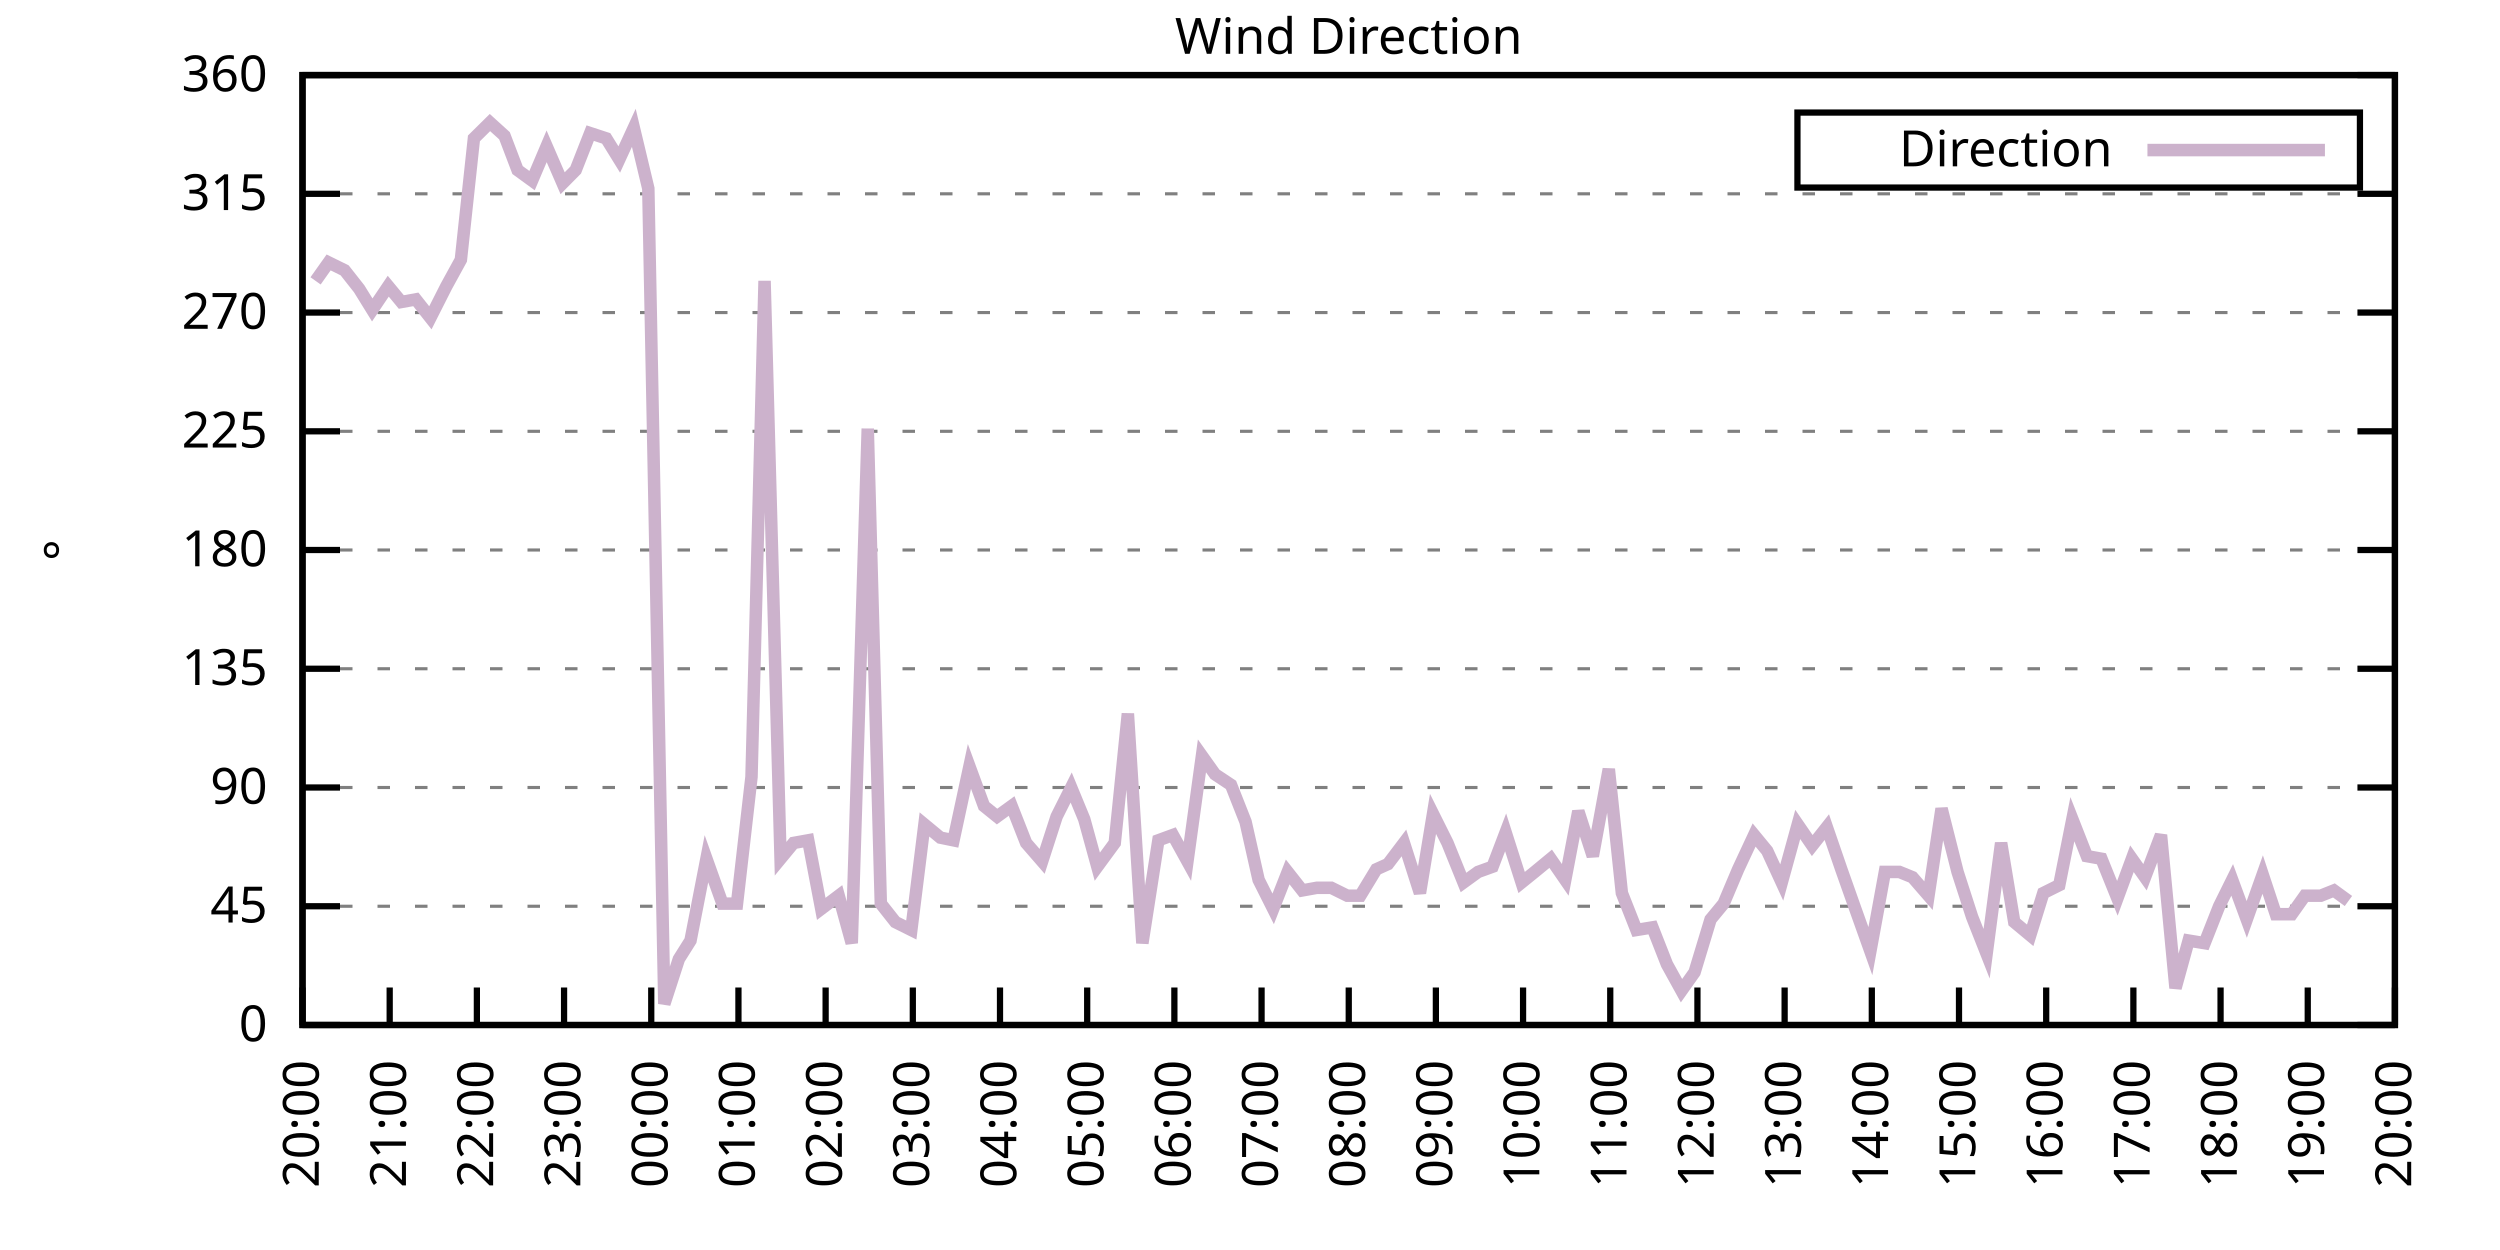
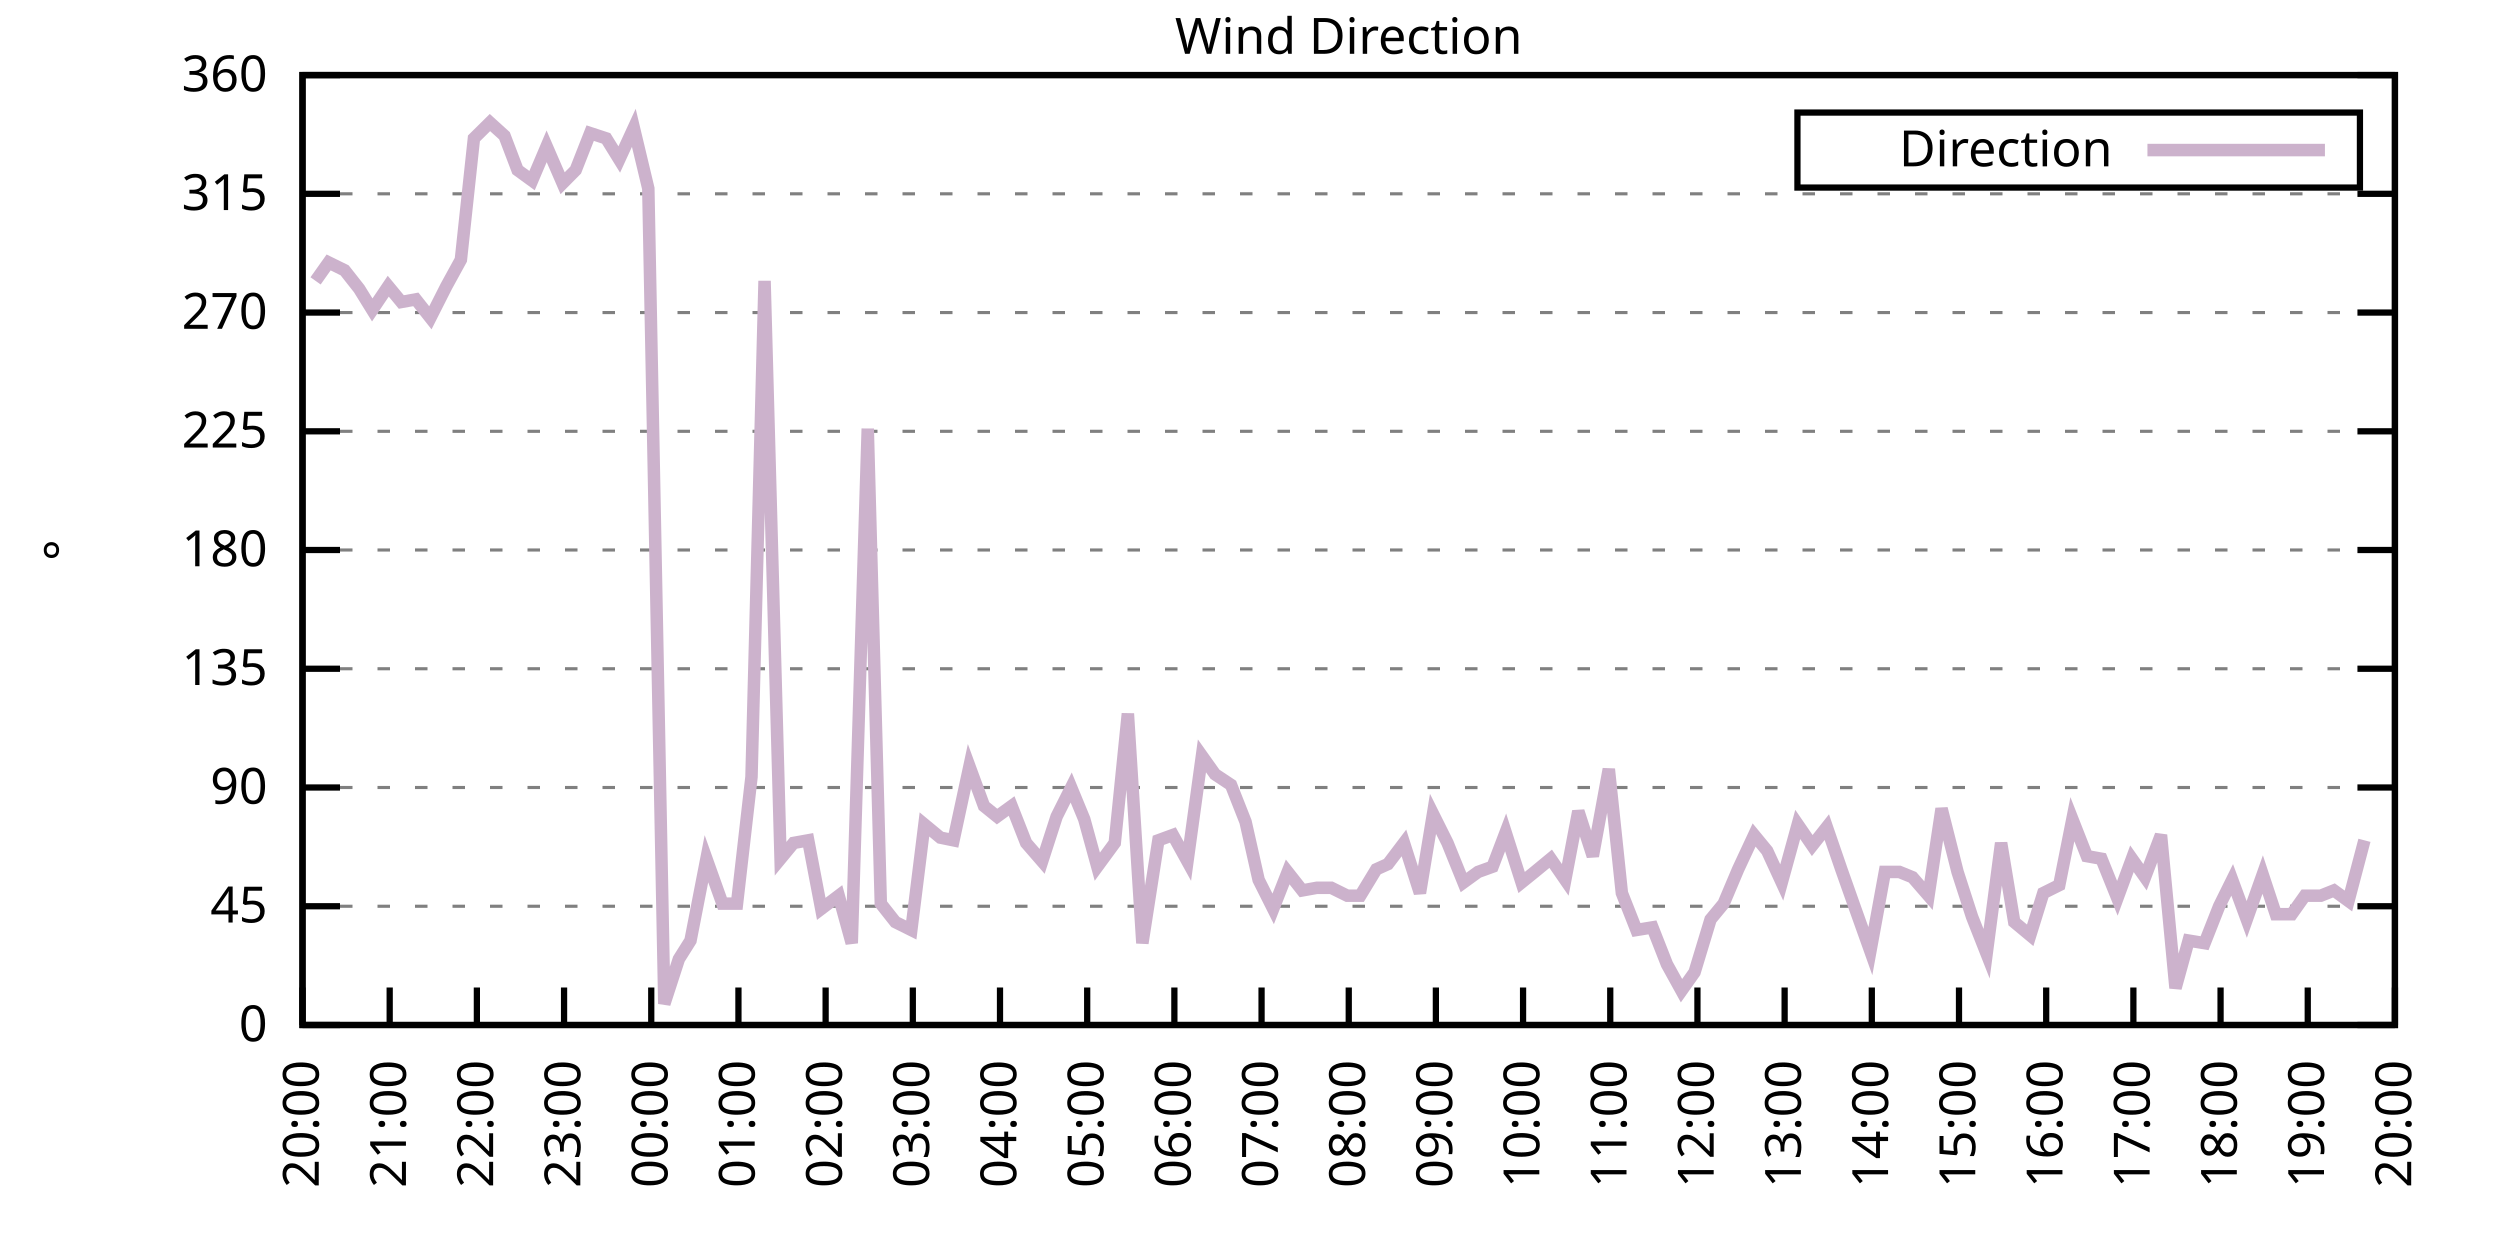
<svg xmlns="http://www.w3.org/2000/svg" xmlns:xlink="http://www.w3.org/1999/xlink" width="400" height="200" viewBox="0 0 400 200">
  <g id="gnuplot_canvas">
    <rect x="0" y="0" width="400" height="200" fill="none" />
    <defs>
      <circle id="gpDot" r="0.5" stroke-width="0.5" stroke="currentColor" />
      <path id="gpPt0" stroke-width="0.333" stroke="currentColor" d="M-1,0 h2 M0,-1 v2" />
      <path id="gpPt1" stroke-width="0.333" stroke="currentColor" d="M-1,-1 L1,1 M1,-1 L-1,1" />
      <path id="gpPt2" stroke-width="0.333" stroke="currentColor" d="M-1,0 L1,0 M0,-1 L0,1 M-1,-1 L1,1 M-1,1 L1,-1" />
      <rect id="gpPt3" stroke-width="0.333" stroke="currentColor" x="-1" y="-1" width="2" height="2" />
      <rect id="gpPt4" stroke-width="0.333" stroke="currentColor" fill="currentColor" x="-1" y="-1" width="2" height="2" />
      <circle id="gpPt5" stroke-width="0.333" stroke="currentColor" cx="0" cy="0" r="1" />
      <use xlink:href="#gpPt5" id="gpPt6" fill="currentColor" stroke="none" />
      <path id="gpPt7" stroke-width="0.333" stroke="currentColor" d="M0,-1.33 L-1.33,0.67 L1.33,0.67 z" />
      <use xlink:href="#gpPt7" id="gpPt8" fill="currentColor" stroke="none" />
      <use xlink:href="#gpPt7" id="gpPt9" stroke="currentColor" transform="rotate(180)" />
      <use xlink:href="#gpPt9" id="gpPt10" fill="currentColor" stroke="none" />
      <use xlink:href="#gpPt3" id="gpPt11" stroke="currentColor" transform="rotate(45)" />
      <use xlink:href="#gpPt11" id="gpPt12" fill="currentColor" stroke="none" />
      <path id="gpPt13" stroke-width="0.333" stroke="currentColor" d="M0,1.330 L1.265,0.411 L0.782,-1.067 L-0.782,-1.076 L-1.265,0.411 z" />
      <use xlink:href="#gpPt13" id="gpPt14" fill="currentColor" stroke="none" />
      <filter id="textbox" filterUnits="objectBoundingBox" x="0" y="0" height="1" width="1">
        <feFlood flood-color="white" flood-opacity="1" result="bgnd" />
        <feComposite in="SourceGraphic" in2="bgnd" operator="atop" />
      </filter>
      <filter id="greybox" filterUnits="objectBoundingBox" x="0" y="0" height="1" width="1">
        <feFlood flood-color="lightgrey" flood-opacity="1" result="grey" />
        <feComposite in="SourceGraphic" in2="grey" operator="atop" />
      </filter>
    </defs>
    <g fill="none" color="white" stroke="currentColor" stroke-width="1.00" stroke-linecap="butt" stroke-linejoin="miter">
</g>
    <g fill="none" color="black" stroke="currentColor" stroke-width="1.00" stroke-linecap="butt" stroke-linejoin="miter">
      <g stroke="none" shape-rendering="crispEdges">
        <polygon fill="rgb(255, 255, 255)" points="48.40,164.00 383.18,164.00 383.18,12.02 48.40,12.02 " />
      </g>
    </g>
    <g fill="none" color="black" stroke="currentColor" stroke-width="1.00" stroke-linecap="butt" stroke-linejoin="miter">
</g>
    <g fill="none" color="black" stroke="black" stroke-width="0.50" stroke-linecap="butt" stroke-linejoin="miter">
</g>
    <g fill="none" color="gray" stroke="currentColor" stroke-width="0.50" stroke-linecap="butt" stroke-linejoin="miter">
      <path stroke="gray" stroke-dasharray="2,4" class="gridline" d="M48.40,164.00 L383.19,164.00  " />
    </g>
    <g fill="none" color="gray" stroke="gray" stroke-width="1.00" stroke-linecap="butt" stroke-linejoin="miter">
</g>
    <g fill="none" color="black" stroke="currentColor" stroke-width="1.00" stroke-linecap="butt" stroke-linejoin="miter">
      <path stroke="black" d="M48.40,164.00 L54.40,164.00 M383.19,164.00 L377.19,164.00  " />
      <g transform="translate(42.80,166.60)" stroke="none" fill="black" font-family="Sans" font-size="8.00" text-anchor="end">
        <text>
          <tspan font-family="Sans"> 0</tspan>
        </text>
      </g>
    </g>
    <g fill="none" color="black" stroke="currentColor" stroke-width="1.00" stroke-linecap="butt" stroke-linejoin="miter">
</g>
    <g fill="none" color="black" stroke="black" stroke-width="0.50" stroke-linecap="butt" stroke-linejoin="miter">
</g>
    <g fill="none" color="gray" stroke="currentColor" stroke-width="0.50" stroke-linecap="butt" stroke-linejoin="miter">
      <path stroke="gray" stroke-dasharray="2,4" class="gridline" d="M48.40,145.00 L383.19,145.00  " />
    </g>
    <g fill="none" color="gray" stroke="gray" stroke-width="1.00" stroke-linecap="butt" stroke-linejoin="miter">
</g>
    <g fill="none" color="black" stroke="currentColor" stroke-width="1.00" stroke-linecap="butt" stroke-linejoin="miter">
      <path stroke="black" d="M48.40,145.00 L54.40,145.00 M383.19,145.00 L377.19,145.00  " />
      <g transform="translate(42.80,147.60)" stroke="none" fill="black" font-family="Sans" font-size="8.00" text-anchor="end">
        <text>
          <tspan font-family="Sans"> 45</tspan>
        </text>
      </g>
    </g>
    <g fill="none" color="black" stroke="currentColor" stroke-width="1.00" stroke-linecap="butt" stroke-linejoin="miter">
</g>
    <g fill="none" color="black" stroke="black" stroke-width="0.50" stroke-linecap="butt" stroke-linejoin="miter">
</g>
    <g fill="none" color="gray" stroke="currentColor" stroke-width="0.50" stroke-linecap="butt" stroke-linejoin="miter">
      <path stroke="gray" stroke-dasharray="2,4" class="gridline" d="M48.40,126.00 L383.19,126.00  " />
    </g>
    <g fill="none" color="gray" stroke="gray" stroke-width="1.00" stroke-linecap="butt" stroke-linejoin="miter">
</g>
    <g fill="none" color="black" stroke="currentColor" stroke-width="1.00" stroke-linecap="butt" stroke-linejoin="miter">
      <path stroke="black" d="M48.40,126.00 L54.40,126.00 M383.19,126.00 L377.19,126.00  " />
      <g transform="translate(42.80,128.60)" stroke="none" fill="black" font-family="Sans" font-size="8.00" text-anchor="end">
        <text>
          <tspan font-family="Sans"> 90</tspan>
        </text>
      </g>
    </g>
    <g fill="none" color="black" stroke="currentColor" stroke-width="1.00" stroke-linecap="butt" stroke-linejoin="miter">
</g>
    <g fill="none" color="black" stroke="black" stroke-width="0.50" stroke-linecap="butt" stroke-linejoin="miter">
</g>
    <g fill="none" color="gray" stroke="currentColor" stroke-width="0.50" stroke-linecap="butt" stroke-linejoin="miter">
      <path stroke="gray" stroke-dasharray="2,4" class="gridline" d="M48.40,107.00 L383.19,107.00  " />
    </g>
    <g fill="none" color="gray" stroke="gray" stroke-width="1.00" stroke-linecap="butt" stroke-linejoin="miter">
</g>
    <g fill="none" color="black" stroke="currentColor" stroke-width="1.00" stroke-linecap="butt" stroke-linejoin="miter">
      <path stroke="black" d="M48.40,107.00 L54.40,107.00 M383.19,107.00 L377.19,107.00  " />
      <g transform="translate(42.80,109.60)" stroke="none" fill="black" font-family="Sans" font-size="8.00" text-anchor="end">
        <text>
          <tspan font-family="Sans"> 135</tspan>
        </text>
      </g>
    </g>
    <g fill="none" color="black" stroke="currentColor" stroke-width="1.00" stroke-linecap="butt" stroke-linejoin="miter">
</g>
    <g fill="none" color="black" stroke="black" stroke-width="0.50" stroke-linecap="butt" stroke-linejoin="miter">
</g>
    <g fill="none" color="gray" stroke="currentColor" stroke-width="0.50" stroke-linecap="butt" stroke-linejoin="miter">
      <path stroke="gray" stroke-dasharray="2,4" class="gridline" d="M48.40,88.00 L383.19,88.00  " />
    </g>
    <g fill="none" color="gray" stroke="gray" stroke-width="1.00" stroke-linecap="butt" stroke-linejoin="miter">
</g>
    <g fill="none" color="black" stroke="currentColor" stroke-width="1.00" stroke-linecap="butt" stroke-linejoin="miter">
      <path stroke="black" d="M48.40,88.00 L54.40,88.00 M383.19,88.00 L377.19,88.00  " />
      <g transform="translate(42.80,90.60)" stroke="none" fill="black" font-family="Sans" font-size="8.00" text-anchor="end">
        <text>
          <tspan font-family="Sans"> 180</tspan>
        </text>
      </g>
    </g>
    <g fill="none" color="black" stroke="currentColor" stroke-width="1.00" stroke-linecap="butt" stroke-linejoin="miter">
</g>
    <g fill="none" color="black" stroke="black" stroke-width="0.50" stroke-linecap="butt" stroke-linejoin="miter">
</g>
    <g fill="none" color="gray" stroke="currentColor" stroke-width="0.50" stroke-linecap="butt" stroke-linejoin="miter">
      <path stroke="gray" stroke-dasharray="2,4" class="gridline" d="M48.40,69.01 L383.19,69.01  " />
    </g>
    <g fill="none" color="gray" stroke="gray" stroke-width="1.00" stroke-linecap="butt" stroke-linejoin="miter">
</g>
    <g fill="none" color="black" stroke="currentColor" stroke-width="1.00" stroke-linecap="butt" stroke-linejoin="miter">
      <path stroke="black" d="M48.40,69.01 L54.40,69.01 M383.19,69.01 L377.19,69.01  " />
      <g transform="translate(42.80,71.61)" stroke="none" fill="black" font-family="Sans" font-size="8.00" text-anchor="end">
        <text>
          <tspan font-family="Sans"> 225</tspan>
        </text>
      </g>
    </g>
    <g fill="none" color="black" stroke="currentColor" stroke-width="1.00" stroke-linecap="butt" stroke-linejoin="miter">
</g>
    <g fill="none" color="black" stroke="black" stroke-width="0.50" stroke-linecap="butt" stroke-linejoin="miter">
</g>
    <g fill="none" color="gray" stroke="currentColor" stroke-width="0.50" stroke-linecap="butt" stroke-linejoin="miter">
      <path stroke="gray" stroke-dasharray="2,4" class="gridline" d="M48.40,50.01 L383.19,50.01  " />
    </g>
    <g fill="none" color="gray" stroke="gray" stroke-width="1.00" stroke-linecap="butt" stroke-linejoin="miter">
</g>
    <g fill="none" color="black" stroke="currentColor" stroke-width="1.00" stroke-linecap="butt" stroke-linejoin="miter">
      <path stroke="black" d="M48.40,50.01 L54.40,50.01 M383.19,50.01 L377.19,50.01  " />
      <g transform="translate(42.80,52.61)" stroke="none" fill="black" font-family="Sans" font-size="8.00" text-anchor="end">
        <text>
          <tspan font-family="Sans"> 270</tspan>
        </text>
      </g>
    </g>
    <g fill="none" color="black" stroke="currentColor" stroke-width="1.00" stroke-linecap="butt" stroke-linejoin="miter">
</g>
    <g fill="none" color="black" stroke="black" stroke-width="0.50" stroke-linecap="butt" stroke-linejoin="miter">
</g>
    <g fill="none" color="gray" stroke="currentColor" stroke-width="0.50" stroke-linecap="butt" stroke-linejoin="miter">
      <path stroke="gray" stroke-dasharray="2,4" class="gridline" d="M48.40,31.01 L383.19,31.01  " />
    </g>
    <g fill="none" color="gray" stroke="gray" stroke-width="1.00" stroke-linecap="butt" stroke-linejoin="miter">
</g>
    <g fill="none" color="black" stroke="currentColor" stroke-width="1.00" stroke-linecap="butt" stroke-linejoin="miter">
      <path stroke="black" d="M48.40,31.01 L54.40,31.01 M383.19,31.01 L377.19,31.01  " />
      <g transform="translate(42.80,33.61)" stroke="none" fill="black" font-family="Sans" font-size="8.00" text-anchor="end">
        <text>
          <tspan font-family="Sans"> 315</tspan>
        </text>
      </g>
    </g>
    <g fill="none" color="black" stroke="currentColor" stroke-width="1.00" stroke-linecap="butt" stroke-linejoin="miter">
</g>
    <g fill="none" color="black" stroke="black" stroke-width="0.50" stroke-linecap="butt" stroke-linejoin="miter">
</g>
    <g fill="none" color="gray" stroke="currentColor" stroke-width="0.50" stroke-linecap="butt" stroke-linejoin="miter">
      <path stroke="gray" stroke-dasharray="2,4" class="gridline" d="M48.40,12.01 L383.19,12.01  " />
    </g>
    <g fill="none" color="gray" stroke="gray" stroke-width="1.00" stroke-linecap="butt" stroke-linejoin="miter">
</g>
    <g fill="none" color="black" stroke="currentColor" stroke-width="1.00" stroke-linecap="butt" stroke-linejoin="miter">
      <path stroke="black" d="M48.40,12.01 L54.40,12.01 M383.19,12.01 L377.19,12.01  " />
      <g transform="translate(42.80,14.61)" stroke="none" fill="black" font-family="Sans" font-size="8.00" text-anchor="end">
        <text>
          <tspan font-family="Sans"> 360</tspan>
        </text>
      </g>
    </g>
    <g fill="none" color="black" stroke="currentColor" stroke-width="1.00" stroke-linecap="butt" stroke-linejoin="miter">
      <path stroke="black" d="M48.40,164.00 L48.40,158.00  " />
      <g transform="translate(51.00,169.60) rotate(270.00)" stroke="none" fill="black" font-family="Sans" font-size="8.00" text-anchor="end">
        <text>
          <tspan font-family="Sans">20:00</tspan>
        </text>
      </g>
    </g>
    <g fill="none" color="black" stroke="currentColor" stroke-width="1.00" stroke-linecap="butt" stroke-linejoin="miter">
      <path stroke="black" d="M62.35,164.00 L62.35,158.00  " />
      <g transform="translate(64.95,169.60) rotate(270.00)" stroke="none" fill="black" font-family="Sans" font-size="8.00" text-anchor="end">
        <text>
          <tspan font-family="Sans">21:00</tspan>
        </text>
      </g>
    </g>
    <g fill="none" color="black" stroke="currentColor" stroke-width="1.00" stroke-linecap="butt" stroke-linejoin="miter">
      <path stroke="black" d="M76.30,164.00 L76.30,158.00  " />
      <g transform="translate(78.90,169.60) rotate(270.00)" stroke="none" fill="black" font-family="Sans" font-size="8.00" text-anchor="end">
        <text>
          <tspan font-family="Sans">22:00</tspan>
        </text>
      </g>
    </g>
    <g fill="none" color="black" stroke="currentColor" stroke-width="1.00" stroke-linecap="butt" stroke-linejoin="miter">
      <path stroke="black" d="M90.25,164.00 L90.25,158.00  " />
      <g transform="translate(92.85,169.60) rotate(270.00)" stroke="none" fill="black" font-family="Sans" font-size="8.00" text-anchor="end">
        <text>
          <tspan font-family="Sans">23:00</tspan>
        </text>
      </g>
    </g>
    <g fill="none" color="black" stroke="currentColor" stroke-width="1.00" stroke-linecap="butt" stroke-linejoin="miter">
      <path stroke="black" d="M104.20,164.00 L104.20,158.00  " />
      <g transform="translate(106.80,169.60) rotate(270.00)" stroke="none" fill="black" font-family="Sans" font-size="8.00" text-anchor="end">
        <text>
          <tspan font-family="Sans">00:00</tspan>
        </text>
      </g>
    </g>
    <g fill="none" color="black" stroke="currentColor" stroke-width="1.00" stroke-linecap="butt" stroke-linejoin="miter">
      <path stroke="black" d="M118.15,164.00 L118.15,158.00  " />
      <g transform="translate(120.75,169.60) rotate(270.00)" stroke="none" fill="black" font-family="Sans" font-size="8.00" text-anchor="end">
        <text>
          <tspan font-family="Sans">01:00</tspan>
        </text>
      </g>
    </g>
    <g fill="none" color="black" stroke="currentColor" stroke-width="1.00" stroke-linecap="butt" stroke-linejoin="miter">
      <path stroke="black" d="M132.10,164.00 L132.10,158.00  " />
      <g transform="translate(134.70,169.60) rotate(270.00)" stroke="none" fill="black" font-family="Sans" font-size="8.00" text-anchor="end">
        <text>
          <tspan font-family="Sans">02:00</tspan>
        </text>
      </g>
    </g>
    <g fill="none" color="black" stroke="currentColor" stroke-width="1.00" stroke-linecap="butt" stroke-linejoin="miter">
      <path stroke="black" d="M146.05,164.00 L146.05,158.00  " />
      <g transform="translate(148.65,169.60) rotate(270.00)" stroke="none" fill="black" font-family="Sans" font-size="8.00" text-anchor="end">
        <text>
          <tspan font-family="Sans">03:00</tspan>
        </text>
      </g>
    </g>
    <g fill="none" color="black" stroke="currentColor" stroke-width="1.00" stroke-linecap="butt" stroke-linejoin="miter">
      <path stroke="black" d="M160.00,164.00 L160.00,158.00  " />
      <g transform="translate(162.60,169.60) rotate(270.00)" stroke="none" fill="black" font-family="Sans" font-size="8.00" text-anchor="end">
        <text>
          <tspan font-family="Sans">04:00</tspan>
        </text>
      </g>
    </g>
    <g fill="none" color="black" stroke="currentColor" stroke-width="1.00" stroke-linecap="butt" stroke-linejoin="miter">
      <path stroke="black" d="M173.95,164.00 L173.95,158.00  " />
      <g transform="translate(176.55,169.60) rotate(270.00)" stroke="none" fill="black" font-family="Sans" font-size="8.00" text-anchor="end">
        <text>
          <tspan font-family="Sans">05:00</tspan>
        </text>
      </g>
    </g>
    <g fill="none" color="black" stroke="currentColor" stroke-width="1.00" stroke-linecap="butt" stroke-linejoin="miter">
      <path stroke="black" d="M187.90,164.00 L187.90,158.00  " />
      <g transform="translate(190.50,169.60) rotate(270.00)" stroke="none" fill="black" font-family="Sans" font-size="8.00" text-anchor="end">
        <text>
          <tspan font-family="Sans">06:00</tspan>
        </text>
      </g>
    </g>
    <g fill="none" color="black" stroke="currentColor" stroke-width="1.00" stroke-linecap="butt" stroke-linejoin="miter">
      <path stroke="black" d="M201.85,164.00 L201.85,158.00  " />
      <g transform="translate(204.45,169.60) rotate(270.00)" stroke="none" fill="black" font-family="Sans" font-size="8.00" text-anchor="end">
        <text>
          <tspan font-family="Sans">07:00</tspan>
        </text>
      </g>
    </g>
    <g fill="none" color="black" stroke="currentColor" stroke-width="1.00" stroke-linecap="butt" stroke-linejoin="miter">
      <path stroke="black" d="M215.80,164.00 L215.80,158.00  " />
      <g transform="translate(218.40,169.60) rotate(270.00)" stroke="none" fill="black" font-family="Sans" font-size="8.00" text-anchor="end">
        <text>
          <tspan font-family="Sans">08:00</tspan>
        </text>
      </g>
    </g>
    <g fill="none" color="black" stroke="currentColor" stroke-width="1.00" stroke-linecap="butt" stroke-linejoin="miter">
      <path stroke="black" d="M229.74,164.00 L229.74,158.00  " />
      <g transform="translate(232.34,169.60) rotate(270.00)" stroke="none" fill="black" font-family="Sans" font-size="8.00" text-anchor="end">
        <text>
          <tspan font-family="Sans">09:00</tspan>
        </text>
      </g>
    </g>
    <g fill="none" color="black" stroke="currentColor" stroke-width="1.00" stroke-linecap="butt" stroke-linejoin="miter">
      <path stroke="black" d="M243.69,164.00 L243.69,158.00  " />
      <g transform="translate(246.29,169.60) rotate(270.00)" stroke="none" fill="black" font-family="Sans" font-size="8.00" text-anchor="end">
        <text>
          <tspan font-family="Sans">10:00</tspan>
        </text>
      </g>
    </g>
    <g fill="none" color="black" stroke="currentColor" stroke-width="1.00" stroke-linecap="butt" stroke-linejoin="miter">
      <path stroke="black" d="M257.64,164.00 L257.64,158.00  " />
      <g transform="translate(260.24,169.60) rotate(270.00)" stroke="none" fill="black" font-family="Sans" font-size="8.00" text-anchor="end">
        <text>
          <tspan font-family="Sans">11:00</tspan>
        </text>
      </g>
    </g>
    <g fill="none" color="black" stroke="currentColor" stroke-width="1.00" stroke-linecap="butt" stroke-linejoin="miter">
      <path stroke="black" d="M271.59,164.00 L271.59,158.00  " />
      <g transform="translate(274.19,169.60) rotate(270.00)" stroke="none" fill="black" font-family="Sans" font-size="8.00" text-anchor="end">
        <text>
          <tspan font-family="Sans">12:00</tspan>
        </text>
      </g>
    </g>
    <g fill="none" color="black" stroke="currentColor" stroke-width="1.00" stroke-linecap="butt" stroke-linejoin="miter">
      <path stroke="black" d="M285.54,164.00 L285.54,158.00  " />
      <g transform="translate(288.14,169.60) rotate(270.00)" stroke="none" fill="black" font-family="Sans" font-size="8.00" text-anchor="end">
        <text>
          <tspan font-family="Sans">13:00</tspan>
        </text>
      </g>
    </g>
    <g fill="none" color="black" stroke="currentColor" stroke-width="1.00" stroke-linecap="butt" stroke-linejoin="miter">
      <path stroke="black" d="M299.49,164.00 L299.49,158.00  " />
      <g transform="translate(302.09,169.60) rotate(270.00)" stroke="none" fill="black" font-family="Sans" font-size="8.00" text-anchor="end">
        <text>
          <tspan font-family="Sans">14:00</tspan>
        </text>
      </g>
    </g>
    <g fill="none" color="black" stroke="currentColor" stroke-width="1.00" stroke-linecap="butt" stroke-linejoin="miter">
      <path stroke="black" d="M313.44,164.00 L313.44,158.00  " />
      <g transform="translate(316.04,169.60) rotate(270.00)" stroke="none" fill="black" font-family="Sans" font-size="8.00" text-anchor="end">
        <text>
          <tspan font-family="Sans">15:00</tspan>
        </text>
      </g>
    </g>
    <g fill="none" color="black" stroke="currentColor" stroke-width="1.00" stroke-linecap="butt" stroke-linejoin="miter">
      <path stroke="black" d="M327.39,164.00 L327.39,158.00  " />
      <g transform="translate(329.99,169.60) rotate(270.00)" stroke="none" fill="black" font-family="Sans" font-size="8.00" text-anchor="end">
        <text>
          <tspan font-family="Sans">16:00</tspan>
        </text>
      </g>
    </g>
    <g fill="none" color="black" stroke="currentColor" stroke-width="1.00" stroke-linecap="butt" stroke-linejoin="miter">
      <path stroke="black" d="M341.34,164.00 L341.34,158.00  " />
      <g transform="translate(343.94,169.60) rotate(270.00)" stroke="none" fill="black" font-family="Sans" font-size="8.00" text-anchor="end">
        <text>
          <tspan font-family="Sans">17:00</tspan>
        </text>
      </g>
    </g>
    <g fill="none" color="black" stroke="currentColor" stroke-width="1.00" stroke-linecap="butt" stroke-linejoin="miter">
      <path stroke="black" d="M355.29,164.00 L355.29,158.00  " />
      <g transform="translate(357.89,169.60) rotate(270.00)" stroke="none" fill="black" font-family="Sans" font-size="8.00" text-anchor="end">
        <text>
          <tspan font-family="Sans">18:00</tspan>
        </text>
      </g>
    </g>
    <g fill="none" color="black" stroke="currentColor" stroke-width="1.00" stroke-linecap="butt" stroke-linejoin="miter">
      <path stroke="black" d="M369.24,164.00 L369.24,158.00  " />
      <g transform="translate(371.84,169.60) rotate(270.00)" stroke="none" fill="black" font-family="Sans" font-size="8.00" text-anchor="end">
        <text>
          <tspan font-family="Sans">19:00</tspan>
        </text>
      </g>
    </g>
    <g fill="none" color="black" stroke="currentColor" stroke-width="1.00" stroke-linecap="butt" stroke-linejoin="miter">
      <path stroke="black" d="M383.19,164.00 L383.19,158.00  " />
      <g transform="translate(385.79,169.60) rotate(270.00)" stroke="none" fill="black" font-family="Sans" font-size="8.00" text-anchor="end">
        <text>
          <tspan font-family="Sans">20:00</tspan>
        </text>
      </g>
    </g>
    <g fill="none" color="black" stroke="currentColor" stroke-width="1.00" stroke-linecap="butt" stroke-linejoin="miter">
</g>
    <g fill="none" color="black" stroke="currentColor" stroke-width="1.00" stroke-linecap="butt" stroke-linejoin="miter">
      <path stroke="black" d="M48.40,12.01 L48.40,164.00 L383.19,164.00 L383.19,12.01 L48.40,12.01 Z  " />
    </g>
    <g fill="none" color="black" stroke="currentColor" stroke-width="1.00" stroke-linecap="butt" stroke-linejoin="miter">
</g>
    <g fill="none" color="black" stroke="currentColor" stroke-width="1.00" stroke-linecap="butt" stroke-linejoin="miter">
      <path stroke="black" d="M287.59,30.01 L287.59,18.01 L377.59,18.01 L377.59,30.01 L287.59,30.01 Z  " />
    </g>
    <g id="Wind_direction_plot_1">
      <g fill="none" color="white" stroke="black" stroke-width="2.00" stroke-linecap="butt" stroke-linejoin="miter">
</g>
      <g fill="none" color="black" stroke="currentColor" stroke-width="2.00" stroke-linecap="butt" stroke-linejoin="miter">
        <g transform="translate(337.99,26.61)" stroke="none" fill="black" font-family="Sans" font-size="8.00" text-anchor="end">
          <text>
            <tspan font-family="Sans">Direction</tspan>
          </text>
        </g>
      </g>
      <g fill="none" color="black" stroke="currentColor" stroke-width="2.00" stroke-linecap="butt" stroke-linejoin="miter">
-         <path stroke="rgb(204, 178, 204)" d="M343.59,24.01 L371.99,24.01 M50.49,44.94 L52.58,41.99 L55.14,43.25 L57.47,46.21 L59.56,49.59 L62.12,45.79   L64.21,48.32 L66.53,47.90 L68.86,50.85 L71.42,45.79 L73.74,41.56 L75.83,22.14 L78.39,19.61 L80.72,21.72   L82.81,27.21 L85.13,28.90 L87.46,23.41 L90.02,29.32 L92.11,27.21 L94.43,21.30 L96.99,22.14 L99.08,25.52   L101.41,20.45 L103.73,30.16 L106.29,160.62 L108.62,153.45 L110.48,150.49 L113.03,137.40 L115.59,144.58 L117.92,144.58   L120.24,124.31 L122.33,44.94 L124.89,137.40 L126.98,134.87 L129.31,134.45 L131.40,145.42 L134.19,143.31 L136.28,150.91   L138.84,68.58 L140.93,144.58 L143.26,147.53 L145.81,148.80 L147.91,131.91 L150.46,134.02 L152.56,134.45 L155.11,122.62   L157.44,128.96 L159.53,130.65 L161.86,128.96 L164.18,134.87 L166.74,137.82 L169.06,130.65 L171.39,126.00 L173.48,131.07   L175.57,138.67 L178.36,134.87 L180.46,114.18 L182.78,150.91 L185.34,134.45 L187.66,133.60 L189.99,137.82 L192.31,120.94   L194.41,123.89 L196.96,125.58 L199.29,131.49 L201.38,140.78 L203.71,145.42 L206.03,139.51 L208.36,142.47 L210.68,142.05   L213.01,142.05 L215.56,143.31 L217.65,143.31 L220.21,139.09 L222.07,138.25 L224.63,134.87 L227.19,142.89 L229.28,130.22   L231.60,134.87 L234.16,141.20 L236.49,139.51 L238.81,138.67 L240.90,133.18 L243.46,141.20 L245.55,139.51 L248.11,137.40   L250.44,140.78 L252.53,129.80 L254.85,136.98 L257.41,123.05 L259.50,142.89 L261.83,148.80 L264.39,148.38 L266.71,154.29   L269.04,158.51 L271.13,155.56 L273.69,147.11 L275.78,144.58 L278.10,139.09 L280.66,133.60 L282.75,136.14 L285.08,141.20   L287.64,131.91 L289.96,135.29 L292.29,132.34 L294.61,139.09 L296.70,145.00 L299.26,152.18 L301.58,139.51 L303.91,139.51   L306.00,140.36 L308.56,143.31 L310.65,129.38 L313.21,139.51 L315.53,146.69 L317.86,152.60 L320.18,134.87 L322.28,147.53   L324.83,149.65 L326.93,142.89 L329.48,141.62 L331.58,131.07 L333.90,136.98 L336.23,137.40 L338.78,143.73 L341.11,137.40   L343.20,140.36 L345.76,133.60 L348.08,158.09 L350.18,150.49 L352.73,150.91 L355.06,145.00 L357.15,140.78 L359.48,147.11   L362.03,139.93 L364.13,146.27 L366.68,146.27 L368.78,143.31 L371.33,143.31 L373.43,142.47 L375.75,144.16  " />
+         <path stroke="rgb(204, 178, 204)" d="M343.59,24.01 L371.99,24.01 M50.49,44.94 L52.58,41.99 L55.14,43.25 L57.47,46.21 L59.56,49.59 L62.12,45.79   L64.21,48.32 L66.53,47.90 L68.86,50.85 L71.42,45.79 L73.74,41.56 L75.83,22.14 L78.39,19.61 L80.72,21.72   L82.81,27.21 L85.13,28.90 L87.46,23.41 L90.02,29.32 L92.11,27.21 L94.43,21.30 L96.99,22.14 L99.08,25.52   L101.41,20.45 L103.73,30.16 L106.29,160.62 L108.62,153.45 L110.48,150.49 L113.03,137.40 L115.59,144.58 L117.92,144.58   L120.24,124.31 L122.33,44.94 L124.89,137.40 L126.98,134.87 L129.31,134.45 L131.40,145.42 L134.19,143.31 L136.28,150.91   L138.84,68.58 L140.93,144.58 L143.26,147.53 L145.81,148.80 L147.91,131.91 L150.46,134.02 L152.56,134.45 L155.11,122.62   L157.44,128.96 L159.53,130.65 L161.86,128.96 L164.18,134.87 L166.74,137.82 L169.06,130.65 L171.39,126.00 L173.48,131.07   L175.57,138.67 L178.36,134.87 L180.46,114.18 L182.78,150.91 L185.34,134.45 L187.66,133.60 L189.99,137.82 L192.31,120.94   L194.41,123.89 L196.96,125.58 L199.29,131.49 L201.38,140.78 L203.71,145.42 L206.03,139.51 L208.36,142.47 L210.68,142.05   L213.01,142.05 L215.56,143.31 L217.65,143.31 L220.21,139.09 L222.07,138.25 L224.63,134.87 L227.19,142.89 L229.28,130.22   L231.60,134.87 L234.16,141.20 L236.49,139.51 L238.81,138.67 L240.90,133.18 L243.46,141.20 L245.55,139.51 L248.11,137.40   L250.44,140.78 L252.53,129.80 L254.85,136.98 L257.41,123.05 L259.50,142.89 L261.83,148.80 L264.39,148.38 L266.71,154.29   L269.04,158.51 L271.13,155.56 L273.69,147.11 L275.78,144.58 L278.10,139.09 L280.66,133.60 L282.75,136.14 L285.08,141.20   L287.64,131.91 L289.96,135.29 L292.29,132.34 L294.61,139.09 L296.70,145.00 L299.26,152.18 L301.58,139.51 L303.91,139.51   L306.00,140.36 L308.56,143.31 L310.65,129.38 L313.21,139.51 L315.53,146.69 L317.86,152.60 L320.18,134.87 L322.28,147.53   L324.83,149.65 L326.93,142.89 L329.48,141.62 L331.58,131.07 L333.90,136.98 L336.23,137.40 L338.78,143.73 L341.11,137.40   L343.20,140.36 L345.76,133.60 L348.08,158.09 L350.18,150.49 L352.73,150.91 L355.06,145.00 L357.15,140.78 L359.48,147.11   L362.03,139.93 L364.13,146.27 L366.68,146.27 L368.78,143.31 L371.33,143.31 L373.43,142.47 L375.75,144.16 L378.31,134.45    " />
      </g>
    </g>
    <g fill="none" color="black" stroke="currentColor" stroke-width="2.00" stroke-linecap="butt" stroke-linejoin="miter">
</g>
    <g fill="none" color="black" stroke="black" stroke-width="1.00" stroke-linecap="butt" stroke-linejoin="miter">
</g>
    <g fill="none" color="black" stroke="currentColor" stroke-width="1.00" stroke-linecap="butt" stroke-linejoin="miter">
      <path stroke="black" d="M48.40,12.01 L48.40,164.00 L383.19,164.00 L383.19,12.01 L48.40,12.01 Z  " />
      <g transform="translate(12.80,88.01) rotate(270.00)" stroke="none" fill="black" font-family="Sans" font-size="8.00" text-anchor="middle">
        <text>
          <tspan font-family="Sans">°</tspan>
        </text>
      </g>
    </g>
    <g fill="none" color="black" stroke="currentColor" stroke-width="1.00" stroke-linecap="butt" stroke-linejoin="miter">
</g>
    <g fill="none" color="black" stroke="currentColor" stroke-width="1.00" stroke-linecap="butt" stroke-linejoin="miter">
      <g transform="translate(215.79,8.61)" stroke="none" fill="black" font-family="Sans" font-size="8.00" text-anchor="middle">
        <text>
          <tspan font-family="Sans">Wind Direction</tspan>
        </text>
      </g>
    </g>
    <g fill="none" color="black" stroke="currentColor" stroke-width="1.00" stroke-linecap="butt" stroke-linejoin="miter">
</g>
  </g>
</svg>
